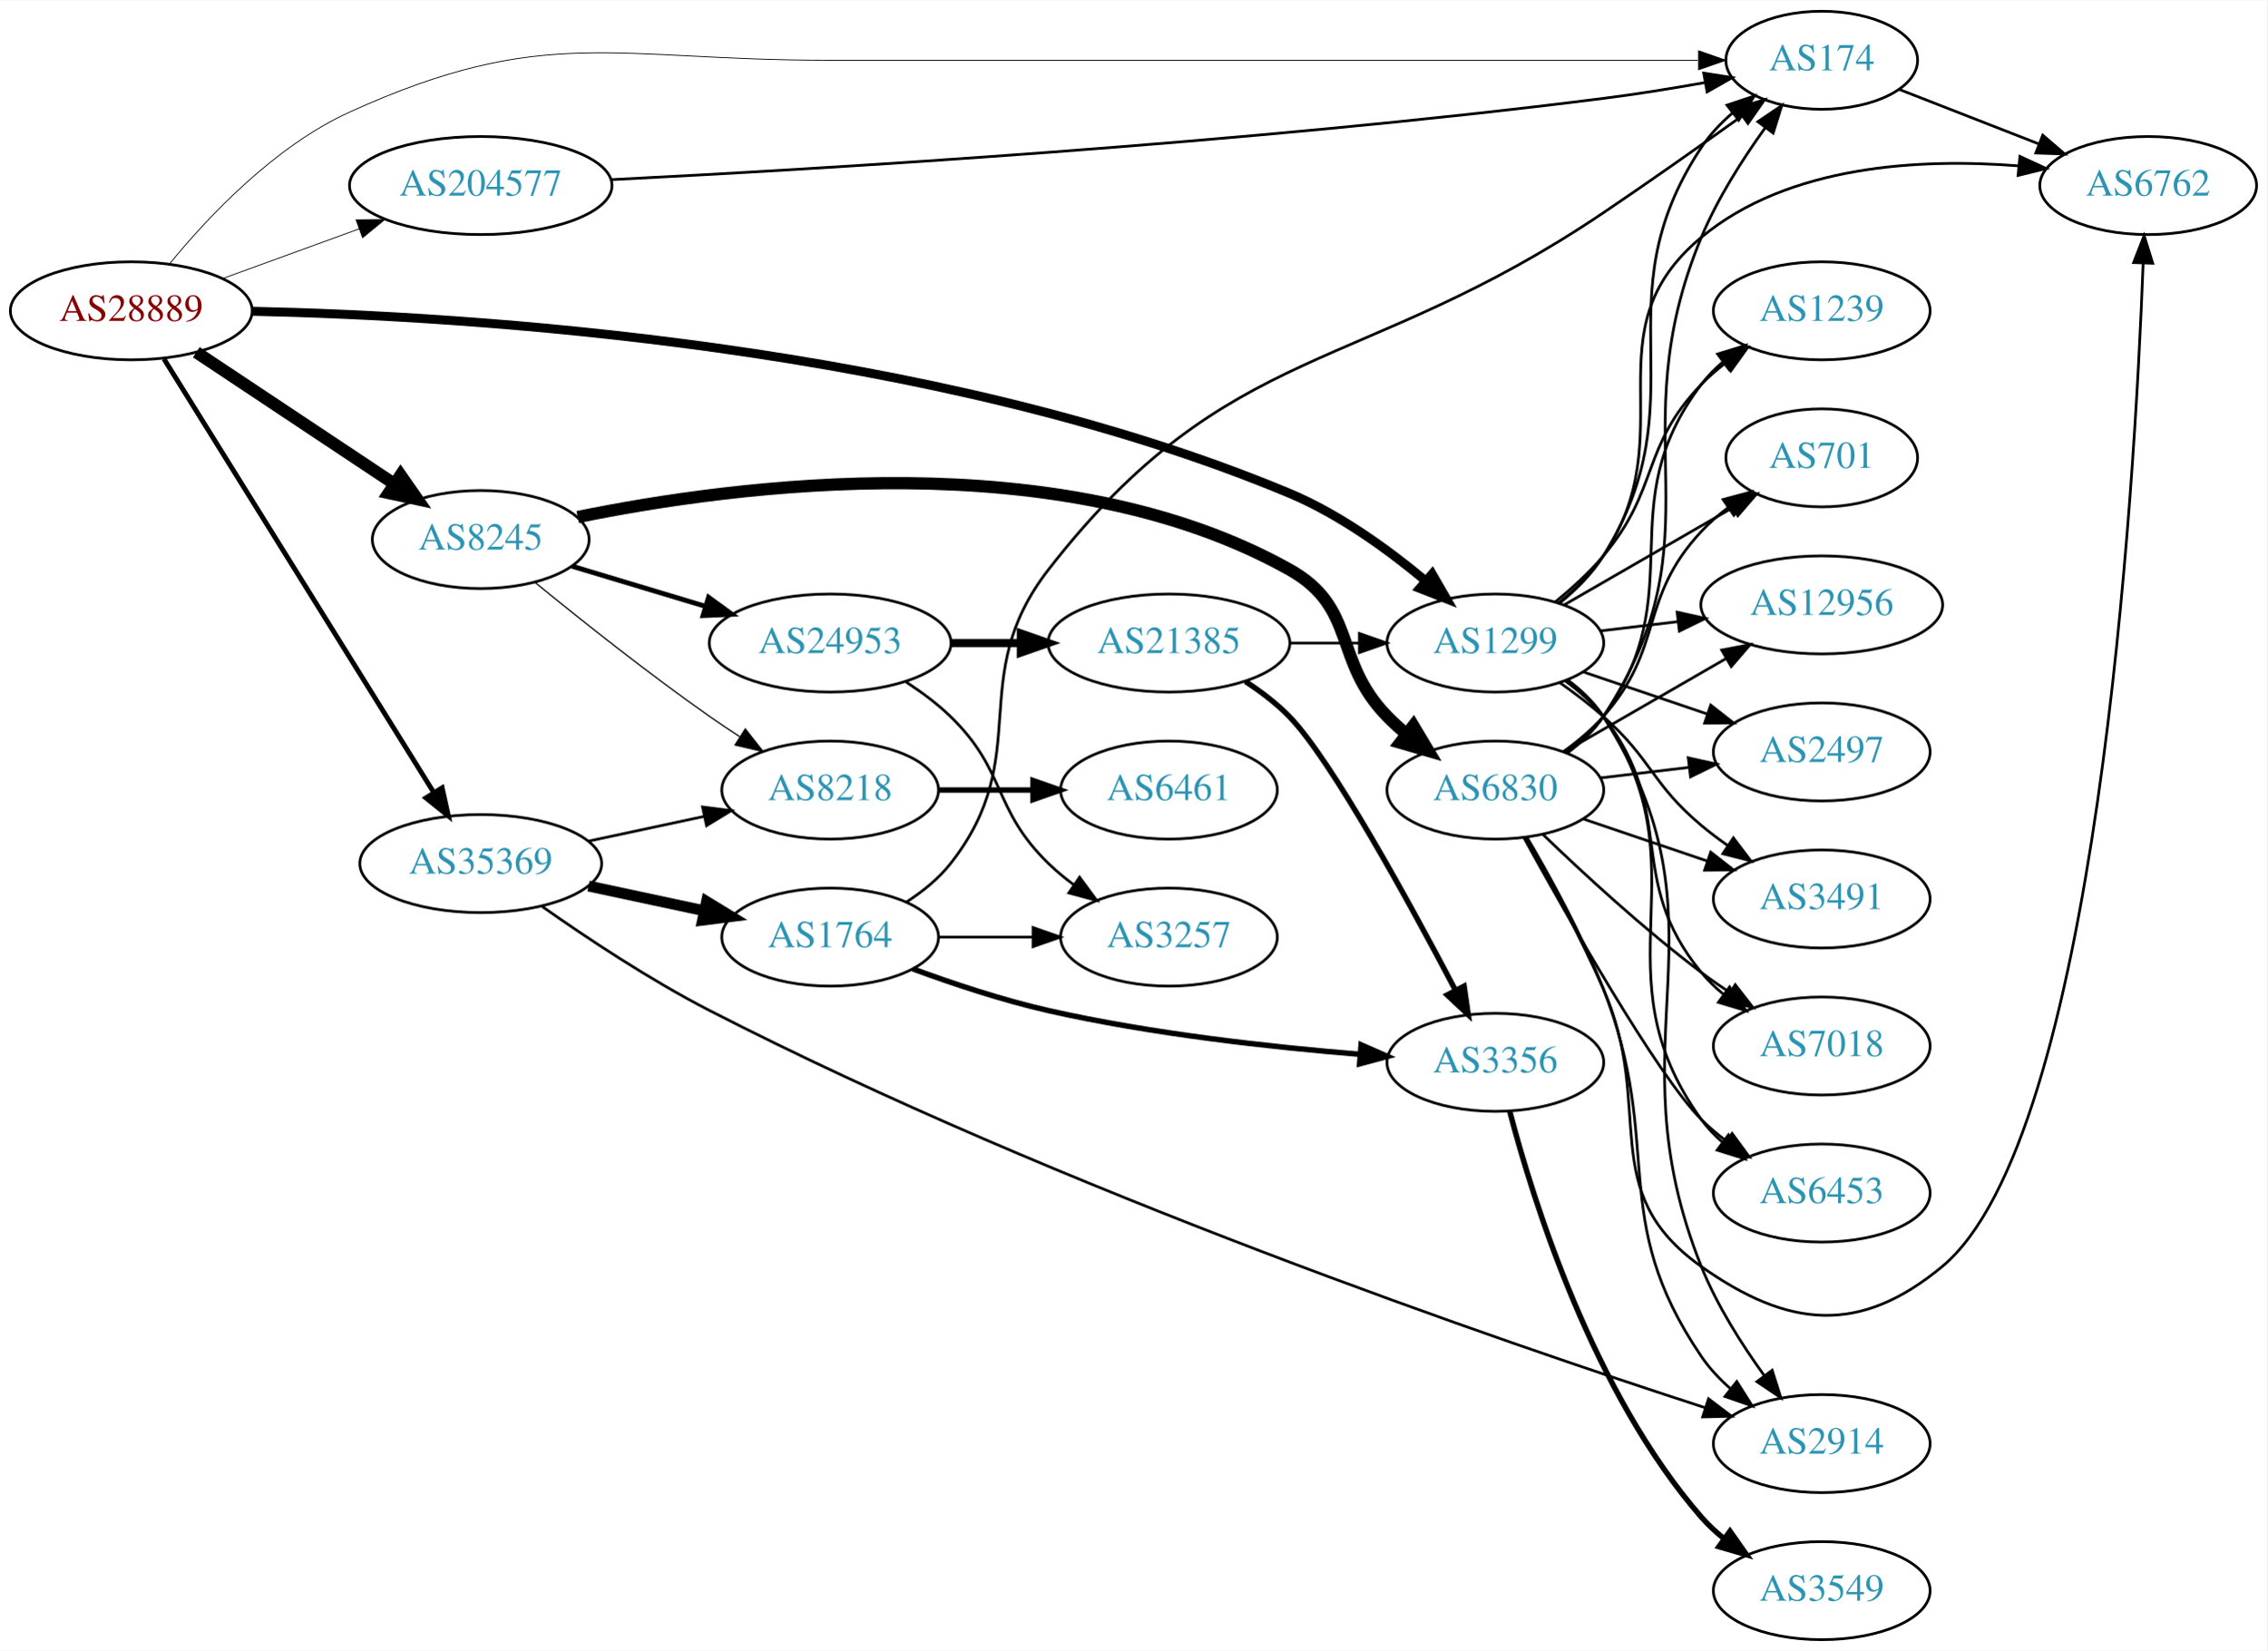
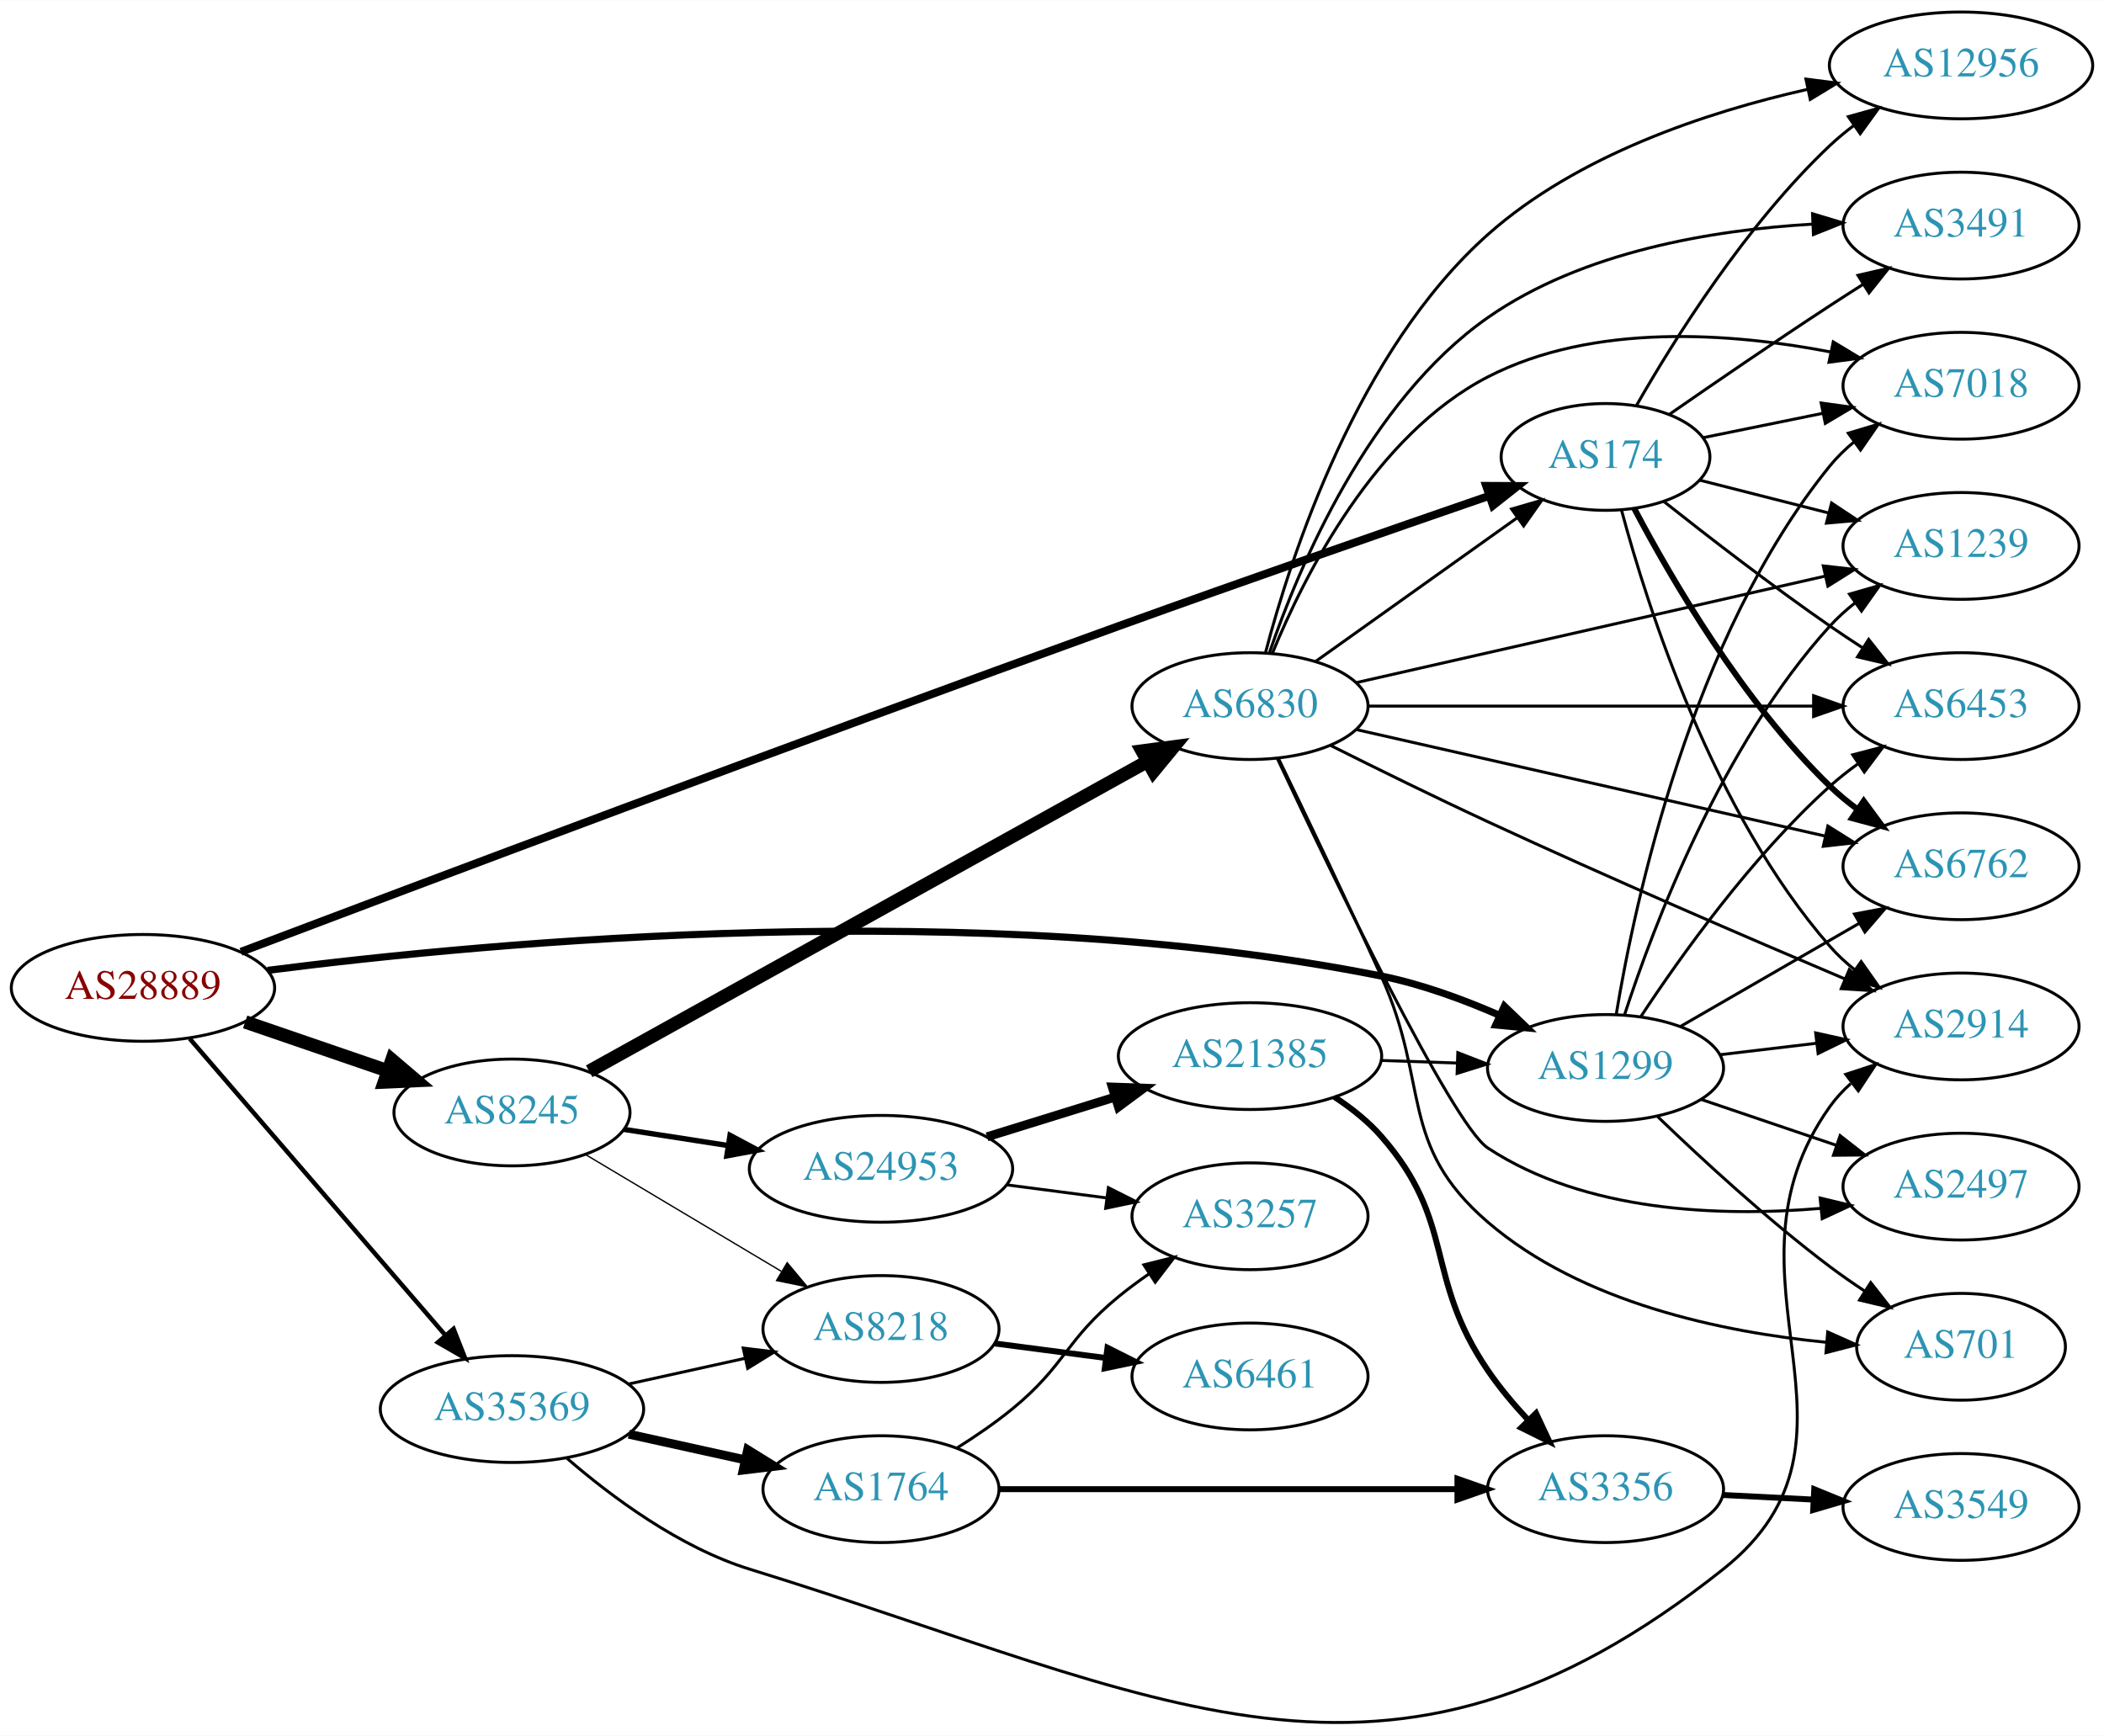
- <svg xmlns="http://www.w3.org/2000/svg" xmlns:xlink="http://www.w3.org/1999/xlink" width="832pt" height="606pt" viewBox="0.00 0.00 832.35 606.00">
-   <g id="graph0" class="graph" transform="scale(1 1) rotate(0) translate(4 602)">
-     <polygon fill="white" stroke="none" points="-4,4 -4,-602 828.346,-602 828.346,4 -4,4" />
+ <svg xmlns="http://www.w3.org/2000/svg" xmlns:xlink="http://www.w3.org/1999/xlink" width="709pt" height="585pt" viewBox="0.00 0.00 709.25 585.10">
+   <g id="graph0" class="graph" transform="scale(1 1) rotate(0) translate(4 581.101)">
+     <polygon fill="white" stroke="none" points="-4,4 -4,-581.101 705.254,-581.101 705.254,4 -4,4" />
    <g id="node1" class="node">
      <g id="a_node1">
        <a xlink:href="/asn/28889" xlink:title="AS28889 ~ LINZNET-AS [AT]">
-           <ellipse fill="#ffffff" stroke="black" cx="44.196" cy="-488" rx="44.393" ry="18" />
-           <text text-anchor="middle" x="44.196" y="-484.3" font-family="Times,serif" font-size="14.00" fill="#880000">AS28889</text>
+           <ellipse fill="#ffffff" stroke="black" cx="44.196" cy="-248.101" rx="44.393" ry="18" />
+           <text text-anchor="middle" x="44.196" y="-244.401" font-family="Times,serif" font-size="14.00" fill="#880000">AS28889</text>
        </a>
      </g>
    </g>
    <g id="node2" class="node">
      <g id="a_node2">
-         <a xlink:href="/asn/1299" xlink:title="AS1299 ~ Telia Carrier [EU]">
-           <ellipse fill="#ffffff" stroke="black" cx="545.014" cy="-366" rx="39.794" ry="18" />
-           <text text-anchor="middle" x="545.014" y="-362.3" font-family="Times,serif" font-size="14.00" fill="#2c94b3">AS1299</text>
+         <a xlink:href="/asn/174" xlink:title="AS174 ~ Cogent Communications [US]">
+           <ellipse fill="#ffffff" stroke="black" cx="537.215" cy="-427.101" rx="35.194" ry="18" />
+           <text text-anchor="middle" x="537.215" y="-423.401" font-family="Times,serif" font-size="14.00" fill="#2c94b3">AS174</text>
        </a>
      </g>
    </g>
    <g id="edge1" class="edge">
-       <path fill="none" stroke="black" stroke-width="3.3" d="M88.555,-487.841C167.427,-486.123 338.325,-475.762 469.368,-421 487.572,-413.393 505.455,-400.463 519.152,-389.051" />
-       <polygon fill="black" stroke="black" stroke-width="3.3" points="521.811,-391.38 527.105,-382.202 517.243,-386.076 521.811,-391.38" />
+       <path fill="none" stroke="black" stroke-width="2.7" d="M77.241,-260.261C135.85,-282.447 264.31,-330.827 373.176,-370.101 415.737,-385.455 464.767,-402.512 497.854,-413.93" />
+       <polygon fill="black" stroke="black" stroke-width="2.7" points="496.992,-417.334 507.586,-417.284 499.273,-410.716 496.992,-417.334" />
    </g>
    <g id="node3" class="node">
      <g id="a_node3">
-         <a xlink:href="/asn/8245" xlink:title="AS8245 ~ Video-Broadcast GmbH [AT]">
-           <ellipse fill="#ffffff" stroke="black" cx="172.488" cy="-404" rx="39.794" ry="18" />
-           <text text-anchor="middle" x="172.488" y="-400.3" font-family="Times,serif" font-size="14.00" fill="#2c94b3">AS8245</text>
+         <a xlink:href="/asn/1299" xlink:title="AS1299 ~ Telia Carrier [EU]">
+           <ellipse fill="#ffffff" stroke="black" cx="537.215" cy="-221.101" rx="39.794" ry="18" />
+           <text text-anchor="middle" x="537.215" y="-217.401" font-family="Times,serif" font-size="14.00" fill="#2c94b3">AS1299</text>
        </a>
      </g>
    </g>
    <g id="edge2" class="edge">
-       <path fill="none" stroke="black" stroke-width="4.5" d="M68.067,-472.788C88.398,-459.265 118.29,-439.383 140.716,-424.467" />
-       <polygon fill="black" stroke="black" stroke-width="4.5" points="143.066,-427.633 149.211,-418.817 138.704,-421.076 143.066,-427.633" />
+       <path fill="none" stroke="black" stroke-width="2.4" d="M86.2,-254.003C161.462,-263.626 326.337,-279.065 461.569,-252.101 475.034,-249.416 489.11,-244.255 501.364,-238.903" />
+       <polygon fill="black" stroke="black" stroke-width="2.4" points="503.112,-241.953 510.754,-234.614 500.203,-235.585 503.112,-241.953" />
    </g>
    <g id="node4" class="node">
      <g id="a_node4">
-         <a xlink:href="/asn/35369" xlink:title="AS35369 ~ LINZAG-TELEKOM-AS [AT]">
-           <ellipse fill="#ffffff" stroke="black" cx="172.488" cy="-285" rx="44.393" ry="18" />
-           <text text-anchor="middle" x="172.488" y="-281.3" font-family="Times,serif" font-size="14.00" fill="#2c94b3">AS35369</text>
+         <a xlink:href="/asn/8245" xlink:title="AS8245 ~ Video-Broadcast GmbH [AT]">
+           <ellipse fill="#ffffff" stroke="black" cx="168.588" cy="-206.101" rx="39.794" ry="18" />
+           <text text-anchor="middle" x="168.588" y="-202.401" font-family="Times,serif" font-size="14.00" fill="#2c94b3">AS8245</text>
        </a>
      </g>
    </g>
    <g id="edge3" class="edge">
-       <path fill="none" stroke="black" stroke-width="1.8" d="M56.183,-470.34C78.491,-434.483 129.185,-352.997 155.289,-311.039" />
-       <polygon fill="black" stroke="black" stroke-width="1.8" points="158.306,-312.814 160.617,-302.474 152.362,-309.116 158.306,-312.814" />
+       <path fill="none" stroke="black" stroke-width="4.5" d="M78.64,-236.624C93.387,-231.564 110.862,-225.567 126.403,-220.234" />
+       <polygon fill="black" stroke="black" stroke-width="4.5" points="128.107,-223.812 136.288,-216.842 125.551,-216.364 128.107,-223.812" />
    </g>
    <g id="node5" class="node">
      <g id="a_node5">
-         <a xlink:href="/asn/204577" xlink:title="AS204577 ~ LINZNET-GER-AS [DE]">
-           <ellipse fill="#ffffff" stroke="black" cx="172.488" cy="-534" rx="48.192" ry="18" />
-           <text text-anchor="middle" x="172.488" y="-530.3" font-family="Times,serif" font-size="14.00" fill="#2c94b3">AS204577</text>
+         <a xlink:href="/asn/35369" xlink:title="AS35369 ~ LINZAG-TELEKOM-AS [AT]">
+           <ellipse fill="#ffffff" stroke="black" cx="168.588" cy="-106.101" rx="44.393" ry="18" />
+           <text text-anchor="middle" x="168.588" y="-102.401" font-family="Times,serif" font-size="14.00" fill="#2c94b3">AS35369</text>
        </a>
      </g>
    </g>
    <g id="edge4" class="edge">
-       <path fill="none" stroke="black" stroke-width="0.3" d="M77.719,-499.846C92.993,-505.409 111.42,-512.121 127.882,-518.117" />
-       <polygon fill="black" stroke="black" stroke-width="0.3" points="126.715,-521.417 137.309,-521.551 129.111,-514.84 126.715,-521.417" />
+       <path fill="none" stroke="black" stroke-width="1.5" d="M59.959,-230.973C81.462,-206.025 121.519,-159.551 146.236,-130.874" />
+       <polygon fill="black" stroke="black" stroke-width="1.5" points="148.895,-133.15 152.773,-123.29 143.593,-128.58 148.895,-133.15" />
    </g>
    <g id="node6" class="node">
      <g id="a_node6">
-         <a xlink:href="/asn/174" xlink:title="AS174 ~ Cogent Communications [US]">
-           <ellipse fill="#ffffff" stroke="black" cx="664.857" cy="-580" rx="35.194" ry="18" />
-           <text text-anchor="middle" x="664.857" y="-576.3" font-family="Times,serif" font-size="14.00" fill="#2c94b3">AS174</text>
+         <a xlink:href="/asn/2914" xlink:title="AS2914 ~ NTT America, Inc. [US]">
+           <ellipse fill="#ffffff" stroke="black" cx="657.058" cy="-235.101" rx="39.794" ry="18" />
+           <text text-anchor="middle" x="657.058" y="-231.401" font-family="Times,serif" font-size="14.00" fill="#2c94b3">AS2914</text>
        </a>
      </g>
    </g>
    <g id="edge5" class="edge">
-       <path fill="none" stroke="black" stroke-width="0.3" d="M58.232,-505.232C72.423,-522.568 96.811,-548.473 124.392,-561 195.781,-593.422 221.374,-580 299.78,-580 299.78,-580 299.78,-580 426.172,-580 493.5,-580 571.555,-580 619.315,-580" />
-       <polygon fill="black" stroke="black" stroke-width="0.3" points="619.613,-583.5 629.613,-580 619.613,-576.5 619.613,-583.5" />
-     </g>
-     <g id="edge7" class="edge">
-       <path fill="none" stroke="black" d="M568.459,-380.523C574.506,-385.416 580.514,-391.347 584.661,-398 620.926,-456.183 582.838,-490.817 620.661,-548 623.75,-552.671 627.764,-556.91 632.1,-560.663" />
-       <polygon fill="black" stroke="black" points="630.073,-563.52 640.121,-566.882 634.363,-557.989 630.073,-563.52" />
+       <path fill="none" stroke="black" d="M542.631,-409.079C551.351,-376.542 573.435,-307.19 612.862,-262.101 615.336,-259.272 618.179,-256.638 621.2,-254.212" />
+       <polygon fill="black" stroke="black" points="623.387,-256.951 629.484,-248.287 619.314,-251.258 623.387,-256.951" />
    </g>
    <g id="node7" class="node">
      <g id="a_node7">
-         <a xlink:href="/asn/2497" xlink:title="AS2497 ~ Internet Initiative Japan Inc. [JP]">
-           <ellipse fill="#ffffff" stroke="black" cx="664.857" cy="-326" rx="39.794" ry="18" />
-           <text text-anchor="middle" x="664.857" y="-322.3" font-family="Times,serif" font-size="14.00" fill="#2c94b3">AS2497</text>
+         <a xlink:href="/asn/3491" xlink:title="AS3491 ~ PCCW Global, Inc. [US]">
+           <ellipse fill="#ffffff" stroke="black" cx="657.058" cy="-505.101" rx="39.794" ry="18" />
+           <text text-anchor="middle" x="657.058" y="-501.401" font-family="Times,serif" font-size="14.00" fill="#2c94b3">AS3491</text>
        </a>
      </g>
    </g>
    <g id="edge6" class="edge">
-       <path fill="none" stroke="black" d="M577.285,-355.386C591.268,-350.639 607.939,-344.981 622.901,-339.902" />
-       <polygon fill="black" stroke="black" points="624.096,-343.192 632.441,-336.664 621.846,-336.564 624.096,-343.192" />
+       <path fill="none" stroke="black" d="M558.658,-441.399C573.575,-451.75 594.338,-465.992 612.862,-478.101 616.442,-480.442 620.212,-482.863 623.972,-485.249" />
+       <polygon fill="black" stroke="black" points="622.305,-488.335 632.633,-490.701 626.035,-482.411 622.305,-488.335" />
    </g>
    <g id="node8" class="node">
      <g id="a_node8">
-         <a xlink:href="/asn/6762" xlink:title="AS6762 ~ TELECOM ITALIA SPARKLE S.p.A. [IT]">
-           <ellipse fill="#ffffff" stroke="black" cx="784.7" cy="-534" rx="39.794" ry="18" />
-           <text text-anchor="middle" x="784.7" y="-530.3" font-family="Times,serif" font-size="14.00" fill="#2c94b3">AS6762</text>
-         </a>
-       </g>
-     </g>
-     <g id="edge8" class="edge">
-       <path fill="none" stroke="black" d="M568.197,-380.692C574.237,-385.59 580.307,-391.481 584.661,-398 614.878,-443.243 578.845,-480.195 620.661,-515 652.656,-541.631 701.224,-544.056 737.034,-541.229" />
-       <polygon fill="black" stroke="black" points="737.614,-544.689 747.237,-540.256 736.95,-537.721 737.614,-544.689" />
+         <a xlink:href="/asn/6453" xlink:title="AS6453 ~ TATA COMMUNICATIONS (AMERICA) INC [US]">
+           <ellipse fill="#ffffff" stroke="black" cx="657.058" cy="-343.101" rx="39.794" ry="18" />
+           <text text-anchor="middle" x="657.058" y="-339.401" font-family="Times,serif" font-size="14.00" fill="#2c94b3">AS6453</text>
+         </a>
+       </g>
+     </g>
+     <g id="edge7" class="edge">
+       <path fill="none" stroke="black" d="M556.875,-412.077C571.76,-400.283 593.286,-383.649 612.862,-370.101 616.379,-367.667 620.11,-365.188 623.848,-362.769" />
+       <polygon fill="black" stroke="black" points="625.921,-365.598 632.484,-357.281 622.167,-359.69 625.921,-365.598" />
    </g>
    <g id="node9" class="node">
      <g id="a_node9">
-         <a xlink:href="/asn/3491" xlink:title="AS3491 ~ PCCW Global, Inc. [US]">
-           <ellipse fill="#ffffff" stroke="black" cx="664.857" cy="-272" rx="39.794" ry="18" />
-           <text text-anchor="middle" x="664.857" y="-268.3" font-family="Times,serif" font-size="14.00" fill="#2c94b3">AS3491</text>
-         </a>
-       </g>
-     </g>
-     <g id="edge9" class="edge">
-       <path fill="none" stroke="black" d="M568.741,-351.411C574.141,-347.6 579.755,-343.337 584.661,-339 602.581,-323.159 602.342,-314.377 620.661,-299 623.698,-296.45 626.997,-293.965 630.373,-291.601" />
-       <polygon fill="black" stroke="black" points="632.416,-294.446 638.816,-286.002 628.547,-288.612 632.416,-294.446" />
+         <a xlink:href="/asn/6762" xlink:title="AS6762 ~ TELECOM ITALIA SPARKLE S.p.A. [IT]">
+           <ellipse fill="#ffffff" stroke="black" cx="657.058" cy="-289.101" rx="39.794" ry="18" />
+           <text text-anchor="middle" x="657.058" y="-285.401" font-family="Times,serif" font-size="14.00" fill="#2c94b3">AS6762</text>
+         </a>
+       </g>
+     </g>
+     <g id="edge8" class="edge">
+       <path fill="none" stroke="black" stroke-width="2" d="M546.921,-409.681C559.217,-386.325 583.482,-344.516 612.862,-316.101 615.712,-313.344 618.89,-310.724 622.192,-308.279" />
+       <polygon fill="black" stroke="black" stroke-width="2" points="624.257,-311.107 630.543,-302.578 620.31,-305.325 624.257,-311.107" />
    </g>
    <g id="node10" class="node">
      <g id="a_node10">
        <a xlink:href="/asn/7018" xlink:title="AS7018 ~ AT&amp;T Services, Inc. [US]">
-           <ellipse fill="#ffffff" stroke="black" cx="664.857" cy="-218" rx="39.794" ry="18" />
-           <text text-anchor="middle" x="664.857" y="-214.3" font-family="Times,serif" font-size="14.00" fill="#2c94b3">AS7018</text>
-         </a>
-       </g>
-     </g>
-     <g id="edge10" class="edge">
-       <path fill="none" stroke="black" d="M570.784,-351.995C575.868,-348.272 580.831,-343.901 584.661,-339 612.209,-303.751 592.22,-279.533 620.661,-245 623.05,-242.099 625.837,-239.417 628.823,-236.961" />
-       <polygon fill="black" stroke="black" points="631.014,-239.696 637.057,-230.994 626.906,-234.028 631.014,-239.696" />
+           <ellipse fill="#ffffff" stroke="black" cx="657.058" cy="-451.101" rx="39.794" ry="18" />
+           <text text-anchor="middle" x="657.058" y="-447.401" font-family="Times,serif" font-size="14.00" fill="#2c94b3">AS7018</text>
+         </a>
+       </g>
+     </g>
+     <g id="edge9" class="edge">
+       <path fill="none" stroke="black" d="M570.105,-433.596C582.489,-436.118 596.908,-439.055 610.357,-441.794" />
+       <polygon fill="black" stroke="black" points="609.906,-445.274 620.404,-443.84 611.303,-438.415 609.906,-445.274" />
    </g>
    <g id="node11" class="node">
      <g id="a_node11">
-         <a xlink:href="/asn/6453" xlink:title="AS6453 ~ TATA COMMUNICATIONS (AMERICA) INC [US]">
-           <ellipse fill="#ffffff" stroke="black" cx="664.857" cy="-164" rx="39.794" ry="18" />
-           <text text-anchor="middle" x="664.857" y="-160.3" font-family="Times,serif" font-size="14.00" fill="#2c94b3">AS6453</text>
-         </a>
-       </g>
-     </g>
-     <g id="edge11" class="edge">
-       <path fill="none" stroke="black" d="M571.257,-352.341C576.317,-348.6 581.15,-344.135 584.661,-339 622.873,-283.12 581.031,-245.884 620.661,-191 622.861,-187.953 625.521,-185.173 628.428,-182.656" />
-       <polygon fill="black" stroke="black" points="630.624,-185.385 636.552,-176.604 626.442,-179.772 630.624,-185.385" />
+         <a xlink:href="/asn/1239" xlink:title="AS1239 ~ Sprint [US]">
+           <ellipse fill="#ffffff" stroke="black" cx="657.058" cy="-397.101" rx="39.794" ry="18" />
+           <text text-anchor="middle" x="657.058" y="-393.401" font-family="Times,serif" font-size="14.00" fill="#2c94b3">AS1239</text>
+         </a>
+       </g>
+     </g>
+     <g id="edge10" class="edge">
+       <path fill="none" stroke="black" d="M568.869,-419.297C582.167,-415.912 597.983,-411.886 612.47,-408.198" />
+       <polygon fill="black" stroke="black" points="613.412,-411.569 622.239,-405.711 611.685,-404.786 613.412,-411.569" />
    </g>
    <g id="node12" class="node">
      <g id="a_node12">
-         <a xlink:href="/asn/1239" xlink:title="AS1239 ~ Sprint [US]">
-           <ellipse fill="#ffffff" stroke="black" cx="664.857" cy="-488" rx="39.794" ry="18" />
-           <text text-anchor="middle" x="664.857" y="-484.3" font-family="Times,serif" font-size="14.00" fill="#2c94b3">AS1239</text>
-         </a>
-       </g>
+         <a xlink:href="/asn/12956" xlink:title="AS12956 ~ TELXIUS [ES]">
+           <ellipse fill="#ffffff" stroke="black" cx="657.058" cy="-559.101" rx="44.393" ry="18" />
+           <text text-anchor="middle" x="657.058" y="-555.401" font-family="Times,serif" font-size="14.00" fill="#2c94b3">AS12956</text>
+         </a>
+       </g>
+     </g>
+     <g id="edge11" class="edge">
+       <path fill="none" stroke="black" d="M547.567,-444.304C560.232,-466.496 584.538,-505.411 612.862,-532.101 615.384,-534.478 618.146,-536.76 621.016,-538.92" />
+       <polygon fill="black" stroke="black" points="619.069,-541.829 629.277,-544.664 623.065,-536.082 619.069,-541.829" />
+     </g>
+     <g id="edge17" class="edge">
+       <path fill="none" stroke="black" d="M575.825,-225.569C586.136,-226.794 597.454,-228.139 608.254,-229.422" />
+       <polygon fill="black" stroke="black" points="608.058,-232.923 618.401,-230.627 608.883,-225.972 608.058,-232.923" />
+     </g>
+     <g id="edge18" class="edge">
+       <path fill="none" stroke="black" d="M549.081,-238.353C562.404,-258.601 586.487,-292.416 612.862,-316.101 615.812,-318.751 619.055,-321.301 622.396,-323.705" />
+       <polygon fill="black" stroke="black" points="620.544,-326.677 630.796,-329.352 624.45,-320.868 620.544,-326.677" />
    </g>
    <g id="edge12" class="edge">
-       <path fill="none" stroke="black" d="M566.924,-381.02C573.061,-386.008 579.503,-391.866 584.661,-398 605.416,-422.683 598.312,-437.751 620.661,-461 623.266,-463.71 626.196,-466.264 629.272,-468.639" />
-       <polygon fill="black" stroke="black" points="627.433,-471.624 637.632,-474.495 631.449,-465.891 627.433,-471.624" />
+       <path fill="none" stroke="black" d="M562.347,-235.026C579.786,-245.089 603.56,-258.808 622.798,-269.909" />
+       <polygon fill="black" stroke="black" points="621.143,-272.995 631.553,-274.961 624.641,-266.932 621.143,-272.995" />
+     </g>
+     <g id="edge13" class="edge">
+       <path fill="none" stroke="black" d="M540.802,-239.041C547.061,-276.971 566.099,-366.541 612.862,-424.101 615.232,-427.018 618.005,-429.711 620.983,-432.174" />
+       <polygon fill="black" stroke="black" points="619.059,-435.102 629.206,-438.15 623.174,-429.439 619.059,-435.102" />
+     </g>
+     <g id="edge15" class="edge">
+       <path fill="none" stroke="black" d="M543.624,-239.018C553.402,-269.026 576.448,-330.085 612.862,-370.101 615.391,-372.881 618.271,-375.482 621.316,-377.887" />
+       <polygon fill="black" stroke="black" points="619.45,-380.854 629.632,-383.783 623.499,-375.144 619.45,-380.854" />
    </g>
    <g id="node13" class="node">
      <g id="a_node13">
-         <a xlink:href="/asn/701" xlink:title="AS701 ~ UUNET [US]">
-           <ellipse fill="#ffffff" stroke="black" cx="664.857" cy="-434" rx="35.194" ry="18" />
-           <text text-anchor="middle" x="664.857" y="-430.3" font-family="Times,serif" font-size="14.00" fill="#2c94b3">AS701</text>
-         </a>
-       </g>
-     </g>
-     <g id="edge13" class="edge">
-       <path fill="none" stroke="black" d="M570.146,-379.925C588.05,-390.256 612.631,-404.441 632.126,-415.69" />
-       <polygon fill="black" stroke="black" points="630.548,-418.82 640.959,-420.787 634.047,-412.757 630.548,-418.82" />
+         <a xlink:href="/asn/2497" xlink:title="AS2497 ~ Internet Initiative Japan Inc. [JP]">
+           <ellipse fill="#ffffff" stroke="black" cx="657.058" cy="-181.101" rx="39.794" ry="18" />
+           <text text-anchor="middle" x="657.058" y="-177.401" font-family="Times,serif" font-size="14.00" fill="#2c94b3">AS2497</text>
+         </a>
+       </g>
+     </g>
+     <g id="edge14" class="edge">
+       <path fill="none" stroke="black" d="M569.485,-210.487C583.469,-205.74 600.14,-200.082 615.101,-195.003" />
+       <polygon fill="black" stroke="black" points="616.297,-198.294 624.641,-191.765 614.047,-191.665 616.297,-198.294" />
    </g>
    <g id="node14" class="node">
      <g id="a_node14">
-         <a xlink:href="/asn/12956" xlink:title="AS12956 ~ TELXIUS [ES]">
-           <ellipse fill="#ffffff" stroke="black" cx="664.857" cy="-380" rx="44.393" ry="18" />
-           <text text-anchor="middle" x="664.857" y="-376.3" font-family="Times,serif" font-size="14.00" fill="#2c94b3">AS12956</text>
-         </a>
-       </g>
-     </g>
-     <g id="edge14" class="edge">
-       <path fill="none" stroke="black" d="M583.625,-370.468C592.627,-371.538 602.397,-372.698 611.921,-373.83" />
-       <polygon fill="black" stroke="black" points="611.766,-377.336 622.109,-375.04 612.592,-370.385 611.766,-377.336" />
+         <a xlink:href="/asn/701" xlink:title="AS701 ~ UUNET [US]">
+           <ellipse fill="#ffffff" stroke="black" cx="657.058" cy="-127.101" rx="35.194" ry="18" />
+           <text text-anchor="middle" x="657.058" y="-123.401" font-family="Times,serif" font-size="14.00" fill="#2c94b3">AS701</text>
+         </a>
+       </g>
+     </g>
+     <g id="edge16" class="edge">
+       <path fill="none" stroke="black" d="M554.692,-204.792C569.361,-190.652 591.711,-170.016 612.862,-154.101 616.539,-151.335 620.505,-148.577 624.492,-145.94" />
+       <polygon fill="black" stroke="black" points="626.611,-148.739 633.147,-140.4 622.838,-142.843 626.611,-148.739" />
    </g>
    <g id="node15" class="node">
      <g id="a_node15">
-         <a xlink:href="/asn/2914" xlink:title="AS2914 ~ NTT America, Inc. [US]">
-           <ellipse fill="#ffffff" stroke="black" cx="664.857" cy="-72" rx="39.794" ry="18" />
-           <text text-anchor="middle" x="664.857" y="-68.3" font-family="Times,serif" font-size="14.00" fill="#2c94b3">AS2914</text>
-         </a>
-       </g>
-     </g>
-     <g id="edge15" class="edge">
-       <path fill="none" stroke="black" d="M571.497,-352.5C576.544,-348.75 581.311,-344.241 584.661,-339 633.769,-262.16 586.713,-221.638 620.661,-137 626.328,-122.87 635.342,-108.622 643.673,-97.082" />
-       <polygon fill="black" stroke="black" points="646.657,-98.936 649.844,-88.831 641.051,-94.743 646.657,-98.936" />
+         <a xlink:href="/asn/24953" xlink:title="AS24953 ~ AS MACRO: AS-24953 (customers) [AT]">
+           <ellipse fill="#ffffff" stroke="black" cx="292.98" cy="-187.101" rx="44.393" ry="18" />
+           <text text-anchor="middle" x="292.98" y="-183.401" font-family="Times,serif" font-size="14.00" fill="#2c94b3">AS24953</text>
+         </a>
+       </g>
+     </g>
+     <g id="edge19" class="edge">
+       <path fill="none" stroke="black" stroke-width="1.8" d="M206.31,-200.401C217.311,-198.693 229.575,-196.789 241.307,-194.968" />
+       <polygon fill="black" stroke="black" stroke-width="1.8" points="242.091,-198.388 251.435,-193.395 241.017,-191.471 242.091,-198.388" />
    </g>
    <g id="node16" class="node">
      <g id="a_node16">
-         <a xlink:href="/asn/8218" xlink:title="AS8218 ~ legacy Neotelecoms [FR]">
-           <ellipse fill="#ffffff" stroke="black" cx="300.78" cy="-312" rx="39.794" ry="18" />
-           <text text-anchor="middle" x="300.78" y="-308.3" font-family="Times,serif" font-size="14.00" fill="#2c94b3">AS8218</text>
-         </a>
-       </g>
-     </g>
-     <g id="edge16" class="edge">
-       <path fill="none" stroke="black" stroke-width="0.45" d="M192.527,-388.176C209.094,-374.634 233.934,-354.871 256.584,-339 260.087,-336.545 263.809,-334.054 267.542,-331.627" />
-       <polygon fill="black" stroke="black" stroke-width="0.45" points="269.617,-334.455 276.173,-326.132 265.858,-328.55 269.617,-334.455" />
+         <a xlink:href="/asn/6830" xlink:title="AS6830 ~ LGI-UPC [AT]">
+           <ellipse fill="#ffffff" stroke="black" cx="417.373" cy="-343.101" rx="39.794" ry="18" />
+           <text text-anchor="middle" x="417.373" y="-339.401" font-family="Times,serif" font-size="14.00" fill="#2c94b3">AS6830</text>
+         </a>
+       </g>
+     </g>
+     <g id="edge20" class="edge">
+       <path fill="none" stroke="black" stroke-width="4.5" d="M194.609,-219.991C239.253,-244.775 332.648,-296.623 382.81,-324.469" />
+       <polygon fill="black" stroke="black" stroke-width="4.5" points="380.998,-327.967 391.652,-329.378 384.82,-321.082 380.998,-327.967" />
    </g>
    <g id="node17" class="node">
      <g id="a_node17">
-         <a xlink:href="/asn/24953" xlink:title="AS24953 ~ AS MACRO: AS-24953 (customers) [AT]">
-           <ellipse fill="#ffffff" stroke="black" cx="300.78" cy="-366" rx="44.393" ry="18" />
-           <text text-anchor="middle" x="300.78" y="-362.3" font-family="Times,serif" font-size="14.00" fill="#2c94b3">AS24953</text>
-         </a>
-       </g>
-     </g>
-     <g id="edge17" class="edge">
-       <path fill="none" stroke="black" stroke-width="1.8" d="M206.011,-394.214C220.9,-389.734 238.785,-384.353 254.926,-379.496" />
-       <polygon fill="black" stroke="black" stroke-width="1.8" points="256.14,-382.786 264.708,-376.553 254.123,-376.083 256.14,-382.786" />
+         <a xlink:href="/asn/8218" xlink:title="AS8218 ~ legacy Neotelecoms [FR]">
+           <ellipse fill="#ffffff" stroke="black" cx="292.98" cy="-133.101" rx="39.794" ry="18" />
+           <text text-anchor="middle" x="292.98" y="-129.401" font-family="Times,serif" font-size="14.00" fill="#2c94b3">AS8218</text>
+         </a>
+       </g>
+     </g>
+     <g id="edge21" class="edge">
+       <path fill="none" stroke="black" stroke-width="0.45" d="M193.477,-191.853C212.263,-180.648 238.634,-164.919 259.363,-152.556" />
+       <polygon fill="black" stroke="black" stroke-width="0.45" points="261.356,-155.442 268.152,-147.314 257.77,-149.43 261.356,-155.442" />
+     </g>
+     <g id="edge40" class="edge">
+       <path fill="none" stroke="black" d="M187.111,-89.517C202.149,-76.504 225.09,-59.41 248.784,-52.101 388.117,-9.119 462.752,38.674 576.862,-52.101 632.546,-96.399 571.548,-150.168 612.862,-208.101 614.864,-210.909 617.259,-213.489 619.88,-215.843" />
+       <polygon fill="black" stroke="black" points="618.185,-218.952 628.257,-222.239 622.433,-213.389 618.185,-218.952" />
+     </g>
+     <g id="edge39" class="edge">
+       <path fill="none" stroke="black" d="M207.978,-114.57C220.369,-117.304 234.216,-120.358 247.036,-123.186" />
+       <polygon fill="black" stroke="black" points="246.532,-126.659 257.051,-125.396 248.04,-119.824 246.532,-126.659" />
+     </g>
+     <g id="node23" class="node">
+       <g id="a_node23">
+         <a xlink:href="/asn/1764" xlink:title="AS1764 ~ NEXTLAYER-AS [AT]">
+           <ellipse fill="#ffffff" stroke="black" cx="292.98" cy="-79.101" rx="39.794" ry="18" />
+           <text text-anchor="middle" x="292.98" y="-75.401" font-family="Times,serif" font-size="14.00" fill="#2c94b3">AS1764</text>
+         </a>
+       </g>
+     </g>
+     <g id="edge38" class="edge">
+       <path fill="none" stroke="black" stroke-width="3" d="M207.978,-97.632C220.369,-94.899 234.216,-91.844 247.036,-89.016" />
+       <polygon fill="black" stroke="black" stroke-width="3" points="248.04,-92.379 257.051,-86.807 246.532,-85.543 248.04,-92.379" />
    </g>
    <g id="node18" class="node">
      <g id="a_node18">
-         <a xlink:href="/asn/6830" xlink:title="AS6830 ~ LGI-UPC [AT]">
-           <ellipse fill="#ffffff" stroke="black" cx="545.014" cy="-312" rx="39.794" ry="18" />
-           <text text-anchor="middle" x="545.014" y="-308.3" font-family="Times,serif" font-size="14.00" fill="#2c94b3">AS6830</text>
-         </a>
-       </g>
-     </g>
-     <g id="edge18" class="edge">
-       <path fill="none" stroke="black" stroke-width="4.5" d="M208.101,-412.26C266.267,-424.164 385.475,-439.924 469.368,-393 494.542,-378.919 485.195,-359.617 505.368,-339 507.461,-336.861 509.744,-334.782 512.121,-332.79" />
-       <polygon fill="black" stroke="black" stroke-width="4.5" points="514.906,-335.614 520.42,-326.389 510.097,-329.379 514.906,-335.614" />
-     </g>
-     <g id="edge37" class="edge">
-       <path fill="none" stroke="black" d="M194.972,-269.292C211.333,-257.768 234.696,-242.235 256.584,-231 384.867,-165.151 547.033,-109.475 622.153,-85.135" />
-       <polygon fill="black" stroke="black" points="623.289,-88.446 631.734,-82.047 621.142,-81.783 623.289,-88.446" />
-     </g>
-     <g id="edge35" class="edge">
-       <path fill="none" stroke="black" d="M212.066,-293.248C225.491,-296.118 240.672,-299.363 254.585,-302.338" />
-       <polygon fill="black" stroke="black" points="253.937,-305.778 264.448,-304.446 255.401,-298.933 253.937,-305.778" />
-     </g>
-     <g id="node24" class="node">
-       <g id="a_node24">
-         <a xlink:href="/asn/1764" xlink:title="AS1764 ~ NEXTLAYER-AS [AT]">
-           <ellipse fill="#ffffff" stroke="black" cx="300.78" cy="-258" rx="39.794" ry="18" />
-           <text text-anchor="middle" x="300.78" y="-254.3" font-family="Times,serif" font-size="14.00" fill="#2c94b3">AS1764</text>
-         </a>
-       </g>
-     </g>
-     <g id="edge36" class="edge">
-       <path fill="none" stroke="black" stroke-width="4" d="M212.066,-276.752C225.491,-273.882 240.672,-270.637 254.585,-267.662" />
-       <polygon fill="black" stroke="black" stroke-width="4" points="255.401,-271.067 264.448,-265.554 253.937,-264.222 255.401,-271.067" />
-     </g>
-     <g id="edge41" class="edge">
-       <path fill="none" stroke="black" d="M220.504,-536.168C297.045,-540.032 453.256,-549.312 584.661,-566 596.767,-567.537 609.837,-569.657 621.803,-571.782" />
-       <polygon fill="black" stroke="black" points="621.516,-575.287 631.982,-573.636 622.771,-568.4 621.516,-575.287" />
-     </g>
-     <g id="edge42" class="edge">
-       <path fill="none" stroke="black" d="M693.189,-569.331C708.421,-563.385 727.652,-555.878 744.467,-549.315" />
-       <polygon fill="black" stroke="black" points="745.996,-552.475 754.039,-545.578 743.451,-545.954 745.996,-552.475" />
+         <a xlink:href="/asn/21385" xlink:title="AS21385 ~ Trusted Network GmbH [DE]">
+           <ellipse fill="#ffffff" stroke="black" cx="417.373" cy="-225.101" rx="44.393" ry="18" />
+           <text text-anchor="middle" x="417.373" y="-221.401" font-family="Times,serif" font-size="14.00" fill="#2c94b3">AS21385</text>
+         </a>
+       </g>
+     </g>
+     <g id="edge22" class="edge">
+       <path fill="none" stroke="black" stroke-width="3" d="M328.726,-197.889C342.162,-202.061 357.706,-206.886 371.938,-211.305" />
+       <polygon fill="black" stroke="black" stroke-width="3" points="370.952,-214.664 381.54,-214.287 373.028,-207.979 370.952,-214.664" />
    </g>
    <g id="node19" class="node">
      <g id="a_node19">
-         <a xlink:href="/asn/6461" xlink:title="AS6461 ~ Zayo Bandwidth [US]">
-           <ellipse fill="#ffffff" stroke="black" cx="425.172" cy="-312" rx="39.794" ry="18" />
-           <text text-anchor="middle" x="425.172" y="-308.3" font-family="Times,serif" font-size="14.00" fill="#2c94b3">AS6461</text>
-         </a>
-       </g>
-     </g>
-     <g id="edge19" class="edge">
-       <path fill="none" stroke="black" stroke-width="2" d="M340.505,-312C351.444,-312 363.494,-312 374.961,-312" />
-       <polygon fill="black" stroke="black" stroke-width="2" points="375.278,-315.5 385.278,-312 375.278,-308.5 375.278,-315.5" />
+         <a xlink:href="/asn/3257" xlink:title="AS3257 ~ GTT [DE]">
+           <ellipse fill="#ffffff" stroke="black" cx="417.373" cy="-171.101" rx="39.794" ry="18" />
+           <text text-anchor="middle" x="417.373" y="-167.401" font-family="Times,serif" font-size="14.00" fill="#2c94b3">AS3257</text>
+         </a>
+       </g>
+     </g>
+     <g id="edge23" class="edge">
+       <path fill="none" stroke="black" d="M335.417,-181.684C346.248,-180.268 358.005,-178.731 369.114,-177.279" />
+       <polygon fill="black" stroke="black" points="369.628,-180.742 379.09,-175.975 368.721,-173.801 369.628,-180.742" />
+     </g>
+     <g id="edge26" class="edge">
+       <path fill="none" stroke="black" d="M439.44,-358.119C458.409,-371.64 486.454,-391.631 507.477,-406.616" />
+       <polygon fill="black" stroke="black" points="505.55,-409.541 515.724,-412.495 509.613,-403.84 505.55,-409.541" />
+     </g>
+     <g id="edge34" class="edge">
+       <path fill="none" stroke="black" d="M444.622,-329.789C459.972,-322.102 479.771,-312.352 497.569,-304.101 538.281,-285.227 585.506,-264.861 617.745,-251.185" />
+       <polygon fill="black" stroke="black" points="619.4,-254.285 627.246,-247.164 616.672,-247.838 619.4,-254.285" />
+     </g>
+     <g id="edge29" class="edge">
+       <path fill="none" stroke="black" d="M423.97,-361.241C433.858,-390.064 457.273,-445.932 497.569,-474.101 529.534,-496.447 573.558,-503.661 607.097,-505.591" />
+       <polygon fill="black" stroke="black" points="607.001,-509.09 617.144,-506.031 607.307,-502.096 607.001,-509.09" />
+     </g>
+     <g id="edge31" class="edge">
+       <path fill="none" stroke="black" d="M457.09,-343.101C498.008,-343.101 562.648,-343.101 607.083,-343.101" />
+       <polygon fill="black" stroke="black" points="607.357,-346.601 617.357,-343.101 607.357,-339.601 607.357,-346.601" />
+     </g>
+     <g id="edge32" class="edge">
+       <path fill="none" stroke="black" d="M453.189,-335.191C495.026,-325.686 565.308,-309.719 611.182,-299.297" />
+       <polygon fill="black" stroke="black" points="612.172,-302.661 621.149,-297.032 610.622,-295.835 612.172,-302.661" />
+     </g>
+     <g id="edge27" class="edge">
+       <path fill="none" stroke="black" d="M424.973,-361.049C435.658,-387.119 459.475,-434.484 497.569,-454.101 533.267,-472.484 579.757,-468.938 613.14,-462.488" />
+       <polygon fill="black" stroke="black" points="613.982,-465.888 623.053,-460.414 612.549,-459.036 613.982,-465.888" />
+     </g>
+     <g id="edge28" class="edge">
+       <path fill="none" stroke="black" d="M453.189,-351.011C495.026,-360.516 565.308,-376.484 611.182,-386.906" />
+       <polygon fill="black" stroke="black" points="610.622,-390.368 621.149,-389.17 612.172,-383.542 610.622,-390.368" />
+     </g>
+     <g id="edge35" class="edge">
+       <path fill="none" stroke="black" d="M422.585,-361.076C431.134,-393.714 453.557,-462.955 497.569,-502.101 527.665,-528.871 571.261,-543.335 605.115,-550.986" />
+       <polygon fill="black" stroke="black" points="604.773,-554.492 615.282,-553.148 606.229,-547.645 604.773,-554.492" />
+     </g>
+     <g id="edge30" class="edge">
+       <path fill="none" stroke="black" d="M426.592,-325.422C444.292,-287.704 485.394,-202.113 497.569,-194.101 530.486,-172.438 575.966,-170.891 609.767,-173.762" />
+       <polygon fill="black" stroke="black" points="609.555,-177.258 619.855,-174.777 610.256,-170.293 609.555,-177.258" />
+     </g>
+     <g id="edge33" class="edge">
+       <path fill="none" stroke="black" d="M426.994,-325.398C435.844,-307.121 449.928,-277.738 461.569,-252.101 478.192,-215.489 467.083,-195.32 497.569,-169.101 529.253,-141.851 576.721,-132.043 611.449,-128.633" />
+       <polygon fill="black" stroke="black" points="612.113,-132.09 621.786,-127.768 611.529,-125.115 612.113,-132.09" />
+     </g>
+     <g id="node21" class="node">
+       <g id="a_node21">
+         <a xlink:href="/asn/6461" xlink:title="AS6461 ~ ZAYO-6461 [US]">
+           <ellipse fill="#ffffff" stroke="black" cx="417.373" cy="-117.101" rx="39.794" ry="18" />
+           <text text-anchor="middle" x="417.373" y="-113.401" font-family="Times,serif" font-size="14.00" fill="#2c94b3">AS6461</text>
+         </a>
+       </g>
+     </g>
+     <g id="edge36" class="edge">
+       <path fill="none" stroke="black" stroke-width="2" d="M331.367,-128.214C343.12,-126.677 356.262,-124.959 368.631,-123.342" />
+       <polygon fill="black" stroke="black" stroke-width="2" points="369.331,-126.781 378.793,-122.014 368.424,-119.84 369.331,-126.781" />
+     </g>
+     <g id="edge25" class="edge">
+       <path fill="none" stroke="black" d="M461.584,-223.634C469.896,-223.352 478.659,-223.055 487.141,-222.767" />
+       <polygon fill="black" stroke="black" points="487.424,-226.259 497.3,-222.422 487.187,-219.263 487.424,-226.259" />
    </g>
    <g id="node20" class="node">
      <g id="a_node20">
-         <a xlink:href="/asn/21385" xlink:title="AS21385 ~ Trusted Network GmbH [DE]">
-           <ellipse fill="#ffffff" stroke="black" cx="425.172" cy="-366" rx="44.393" ry="18" />
-           <text text-anchor="middle" x="425.172" y="-362.3" font-family="Times,serif" font-size="14.00" fill="#2c94b3">AS21385</text>
-         </a>
-       </g>
-     </g>
-     <g id="edge20" class="edge">
-       <path fill="none" stroke="black" stroke-width="3" d="M345.275,-366C353.482,-366 362.153,-366 370.625,-366" />
-       <polygon fill="black" stroke="black" stroke-width="3" points="370.816,-369.5 380.816,-366 370.816,-362.5 370.816,-369.5" />
-     </g>
-     <g id="node21" class="node">
-       <g id="a_node21">
-         <a xlink:href="/asn/3257" xlink:title="AS3257 ~ GTT [DE]">
-           <ellipse fill="#ffffff" stroke="black" cx="425.172" cy="-258" rx="39.794" ry="18" />
-           <text text-anchor="middle" x="425.172" y="-254.3" font-family="Times,serif" font-size="14.00" fill="#2c94b3">AS3257</text>
-         </a>
-       </g>
-     </g>
-     <g id="edge21" class="edge">
-       <path fill="none" stroke="black" d="M328.663,-351.671C334.388,-347.964 340.154,-343.682 344.976,-339 365.669,-318.906 360.282,-305.094 380.976,-285 383.821,-282.237 386.995,-279.614 390.295,-277.166" />
-       <polygon fill="black" stroke="black" points="392.36,-279.994 398.643,-271.462 388.411,-274.214 392.36,-279.994" />
-     </g>
-     <g id="edge32" class="edge">
-       <path fill="none" stroke="black" d="M571.398,-325.564C576.451,-329.31 581.245,-333.802 584.661,-339 628.508,-405.725 590,-441.28 620.661,-515 626.549,-529.156 635.671,-543.498 644.018,-555.094" />
-       <polygon fill="black" stroke="black" points="641.406,-557.447 650.184,-563.379 647.021,-553.267 641.406,-557.447" />
-     </g>
-     <g id="edge25" class="edge">
-       <path fill="none" stroke="black" d="M583.625,-316.468C593.936,-317.693 605.253,-319.038 616.053,-320.321" />
-       <polygon fill="black" stroke="black" points="615.857,-323.822 626.2,-321.526 616.683,-316.871 615.857,-323.822" />
-     </g>
-     <g id="edge33" class="edge">
-       <path fill="none" stroke="black" d="M556.13,-294.658C564.399,-280.088 576.083,-258.569 584.661,-239 603.96,-194.97 581.416,-164.766 620.661,-137 652.731,-114.31 678.816,-111.919 709.053,-137 765.878,-184.136 779.724,-422.278 782.85,-505.356" />
-       <polygon fill="black" stroke="black" points="779.36,-505.707 783.209,-515.577 786.355,-505.461 779.36,-505.707" />
-     </g>
-     <g id="edge30" class="edge">
-       <path fill="none" stroke="black" d="M577.285,-301.386C591.268,-296.639 607.939,-290.981 622.901,-285.902" />
-       <polygon fill="black" stroke="black" points="624.096,-289.192 632.441,-282.664 621.846,-282.564 624.096,-289.192" />
-     </g>
-     <g id="edge29" class="edge">
-       <path fill="none" stroke="black" d="M562.491,-295.691C577.16,-281.551 599.51,-260.914 620.661,-245 624,-242.488 627.578,-239.983 631.193,-237.568" />
-       <polygon fill="black" stroke="black" points="633.099,-240.504 639.6,-232.138 629.301,-234.624 633.099,-240.504" />
-     </g>
-     <g id="edge31" class="edge">
-       <path fill="none" stroke="black" d="M555.554,-294.406C571.713,-264.997 604.303,-207.454 620.661,-191 623.457,-188.187 626.599,-185.532 629.88,-183.064" />
-       <polygon fill="black" stroke="black" points="631.95,-185.889 638.203,-177.336 627.981,-180.122 631.95,-185.889" />
-     </g>
-     <g id="edge28" class="edge">
-       <path fill="none" stroke="black" d="M571.075,-325.787C576.144,-329.521 581.027,-333.952 584.661,-339 617.691,-384.881 586.468,-415.979 620.661,-461 622.934,-463.993 625.643,-466.737 628.581,-469.231" />
-       <polygon fill="black" stroke="black" points="626.621,-472.135 636.747,-475.251 630.775,-466.5 626.621,-472.135" />
-     </g>
-     <g id="edge27" class="edge">
-       <path fill="none" stroke="black" d="M569.951,-326.071C575.193,-329.842 580.432,-334.217 584.661,-339 607.311,-364.62 597.363,-381.968 620.661,-407 623.576,-410.132 626.931,-413.044 630.457,-415.708" />
-       <polygon fill="black" stroke="black" points="628.635,-418.702 638.865,-421.459 632.587,-412.925 628.635,-418.702" />
-     </g>
-     <g id="edge34" class="edge">
-       <path fill="none" stroke="black" d="M570.146,-325.925C587.353,-335.854 610.726,-349.341 629.825,-360.362" />
-       <polygon fill="black" stroke="black" points="628.125,-363.422 638.536,-365.389 631.624,-357.359 628.125,-363.422" />
-     </g>
-     <g id="edge26" class="edge">
-       <path fill="none" stroke="black" d="M556.708,-294.535C565.206,-280.07 576.912,-258.758 584.661,-239 607.333,-181.19 585.757,-155.359 620.661,-104 623.602,-99.672 627.326,-95.706 631.35,-92.149" />
-       <polygon fill="black" stroke="black" points="633.664,-94.781 639.33,-85.829 629.318,-89.294 633.664,-94.781" />
-     </g>
-     <g id="edge23" class="edge">
-       <path fill="none" stroke="black" d="M469.383,-366C477.696,-366 486.458,-366 494.941,-366" />
-       <polygon fill="black" stroke="black" points="495.099,-369.5 505.099,-366 495.099,-362.5 495.099,-369.5" />
+         <a xlink:href="/asn/3356" xlink:title="AS3356 ~ Level 3 Parent, LLC [US]">
+           <ellipse fill="#ffffff" stroke="black" cx="537.215" cy="-79.101" rx="39.794" ry="18" />
+           <text text-anchor="middle" x="537.215" y="-75.401" font-family="Times,serif" font-size="14.00" fill="#2c94b3">AS3356</text>
+         </a>
+       </g>
+     </g>
+     <g id="edge24" class="edge">
+       <path fill="none" stroke="black" stroke-width="2" d="M445.836,-211.323C451.53,-207.588 457.137,-203.155 461.569,-198.101 487.007,-169.09 475.849,-150.993 497.569,-119.101 501.513,-113.31 506.326,-107.588 511.199,-102.361" />
+       <polygon fill="black" stroke="black" stroke-width="2" points="513.801,-104.706 518.286,-95.108 508.794,-99.814 513.801,-104.706" />
    </g>
    <g id="node22" class="node">
      <g id="a_node22">
-         <a xlink:href="/asn/3356" xlink:title="AS3356 ~ Level 3 Parent, LLC [US]">
-           <ellipse fill="#ffffff" stroke="black" cx="545.014" cy="-212" rx="39.794" ry="18" />
-           <text text-anchor="middle" x="545.014" y="-208.3" font-family="Times,serif" font-size="14.00" fill="#2c94b3">AS3356</text>
-         </a>
-       </g>
-     </g>
-     <g id="edge22" class="edge">
-       <path fill="none" stroke="black" stroke-width="2" d="M453.255,-351.87C458.969,-348.154 464.681,-343.817 469.368,-339 484.79,-323.152 513.438,-270.763 530.407,-238.433" />
-       <polygon fill="black" stroke="black" stroke-width="2" points="533.545,-239.984 535.067,-229.499 527.339,-236.747 533.545,-239.984" />
-     </g>
-     <g id="node23" class="node">
-       <g id="a_node23">
        <a xlink:href="/asn/3549" xlink:title="AS3549 ~ Level 3 Parent, LLC [US]">
-           <ellipse fill="#ffffff" stroke="black" cx="664.857" cy="-18" rx="39.794" ry="18" />
-           <text text-anchor="middle" x="664.857" y="-14.3" font-family="Times,serif" font-size="14.00" fill="#2c94b3">AS3549</text>
-         </a>
-       </g>
-     </g>
-     <g id="edge24" class="edge">
-       <path fill="none" stroke="black" stroke-width="2" d="M550.305,-194.017C558.885,-161.195 580.836,-90.752 620.661,-45 623.129,-42.165 625.968,-39.527 628.986,-37.099" />
-       <polygon fill="black" stroke="black" stroke-width="2" points="631.173,-39.838 637.266,-31.171 627.098,-34.147 631.173,-39.838" />
-     </g>
-     <g id="edge40" class="edge">
-       <path fill="none" stroke="black" d="M328.751,-270.855C334.74,-274.72 340.599,-279.441 344.976,-285 376.274,-324.754 349.934,-353.045 380.976,-393 447.01,-477.996 495.435,-463.803 584.661,-524 601.698,-535.494 620.491,-548.757 635.493,-559.489" />
-       <polygon fill="black" stroke="black" points="633.68,-562.497 643.845,-565.483 637.762,-556.809 633.68,-562.497" />
-     </g>
-     <g id="edge38" class="edge">
-       <path fill="none" stroke="black" d="M340.505,-258C351.444,-258 363.494,-258 374.961,-258" />
-       <polygon fill="black" stroke="black" points="375.278,-261.5 385.278,-258 375.278,-254.5 375.278,-261.5" />
-     </g>
-     <g id="edge39" class="edge">
-       <path fill="none" stroke="black" stroke-width="2" d="M331.061,-246.353C345.816,-240.913 364.115,-234.811 380.976,-231 418.849,-222.44 462.592,-217.609 495.229,-214.964" />
-       <polygon fill="black" stroke="black" stroke-width="2" points="495.711,-218.437 505.413,-214.179 495.174,-211.457 495.711,-218.437" />
+           <ellipse fill="#ffffff" stroke="black" cx="657.058" cy="-73.101" rx="39.794" ry="18" />
+           <text text-anchor="middle" x="657.058" y="-69.401" font-family="Times,serif" font-size="14.00" fill="#2c94b3">AS3549</text>
+         </a>
+       </g>
+     </g>
+     <g id="edge37" class="edge">
+       <path fill="none" stroke="black" stroke-width="2" d="M576.801,-77.136C586.568,-76.639 597.184,-76.099 607.378,-75.58" />
+       <polygon fill="black" stroke="black" stroke-width="2" points="607.576,-79.074 617.385,-75.07 607.22,-72.083 607.576,-79.074" />
+     </g>
+     <g id="edge42" class="edge">
+       <path fill="none" stroke="black" d="M318.489,-92.919C324.798,-96.874 331.426,-101.398 337.176,-106.101 355.185,-120.829 355.168,-129.373 373.176,-144.101 376.411,-146.747 379.923,-149.335 383.5,-151.798" />
+       <polygon fill="black" stroke="black" points="381.583,-154.726 391.864,-157.283 385.422,-148.873 381.583,-154.726" />
+     </g>
+     <g id="edge41" class="edge">
+       <path fill="none" stroke="black" stroke-width="2" d="M332.631,-79.101C374.516,-79.101 441.459,-79.101 487.056,-79.101" />
+       <polygon fill="black" stroke="black" stroke-width="2" points="487.301,-82.601 497.301,-79.101 487.301,-75.601 487.301,-82.601" />
    </g>
  </g>
</svg>
